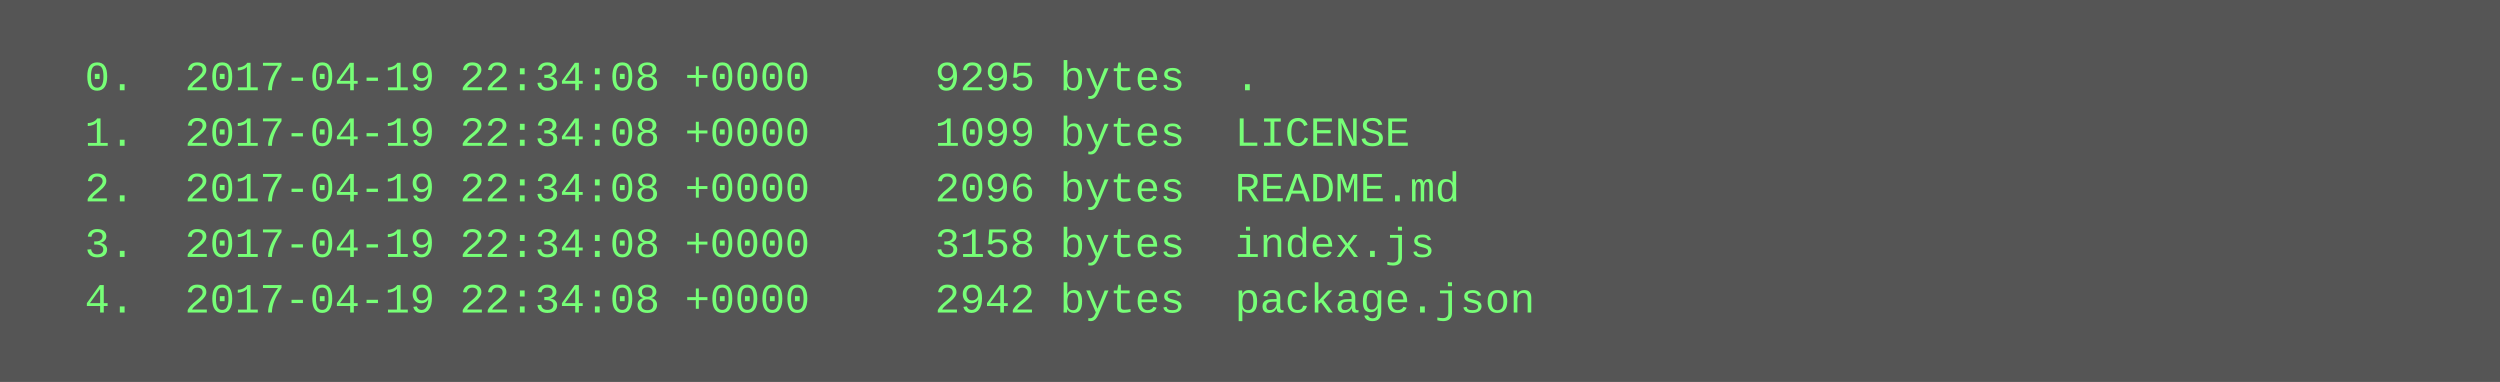
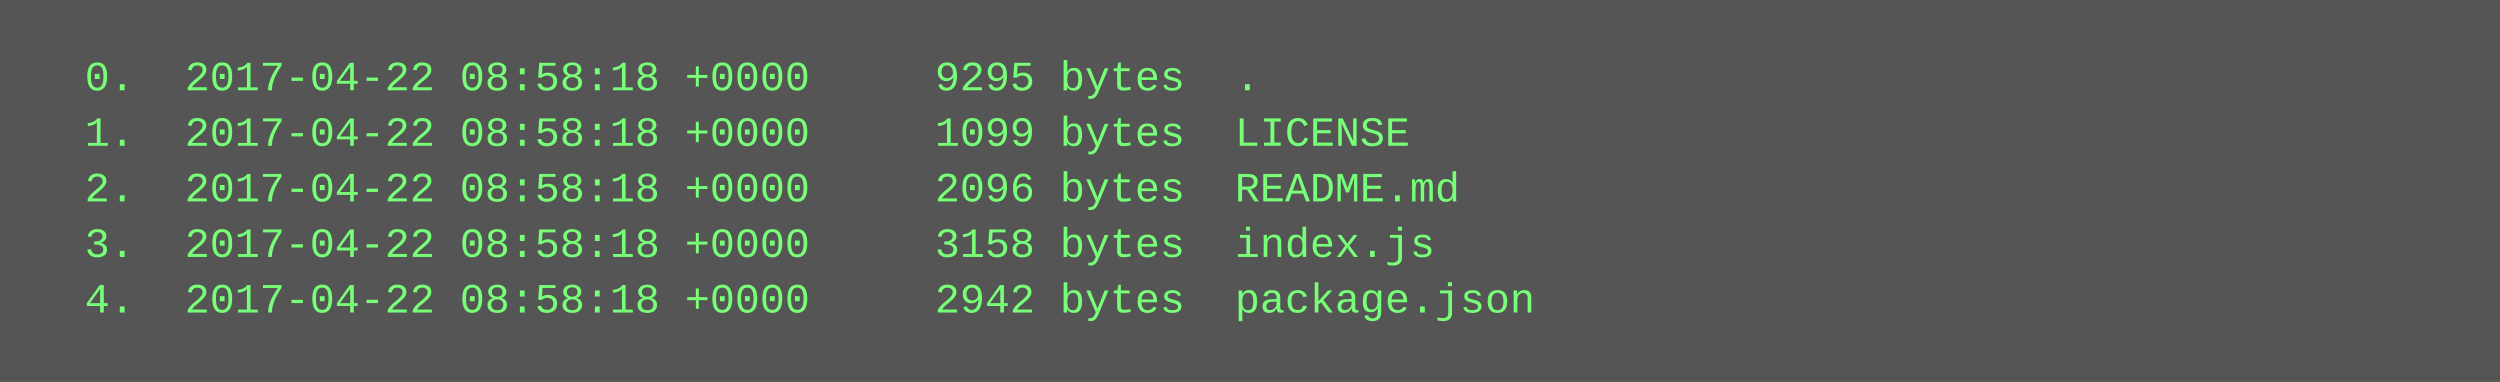
<svg xmlns="http://www.w3.org/2000/svg" height="110" width="720">
  <rect height="110" fill="#555" width="720" />
  <text fill="#7f7" font-family="Courier New" font-size="12" xml:space="preserve">
-     <tspan x="10" y="26">  0.  2017-04-19 22:34:08 +0000     9295 bytes  .</tspan>
-     <tspan x="10" y="42">  1.  2017-04-19 22:34:08 +0000     1099 bytes  LICENSE</tspan>
-     <tspan x="10" y="58">  2.  2017-04-19 22:34:08 +0000     2096 bytes  README.md</tspan>
-     <tspan x="10" y="74">  3.  2017-04-19 22:34:08 +0000     3158 bytes  index.js</tspan>
-     <tspan x="10" y="90">  4.  2017-04-19 22:34:08 +0000     2942 bytes  package.json</tspan>
+     <tspan x="10" y="26">  0.  2017-04-22 08:58:18 +0000     9295 bytes  .</tspan>
+     <tspan x="10" y="42">  1.  2017-04-22 08:58:18 +0000     1099 bytes  LICENSE</tspan>
+     <tspan x="10" y="58">  2.  2017-04-22 08:58:18 +0000     2096 bytes  README.md</tspan>
+     <tspan x="10" y="74">  3.  2017-04-22 08:58:18 +0000     3158 bytes  index.js</tspan>
+     <tspan x="10" y="90">  4.  2017-04-22 08:58:18 +0000     2942 bytes  package.json</tspan>
  </text>
</svg>
